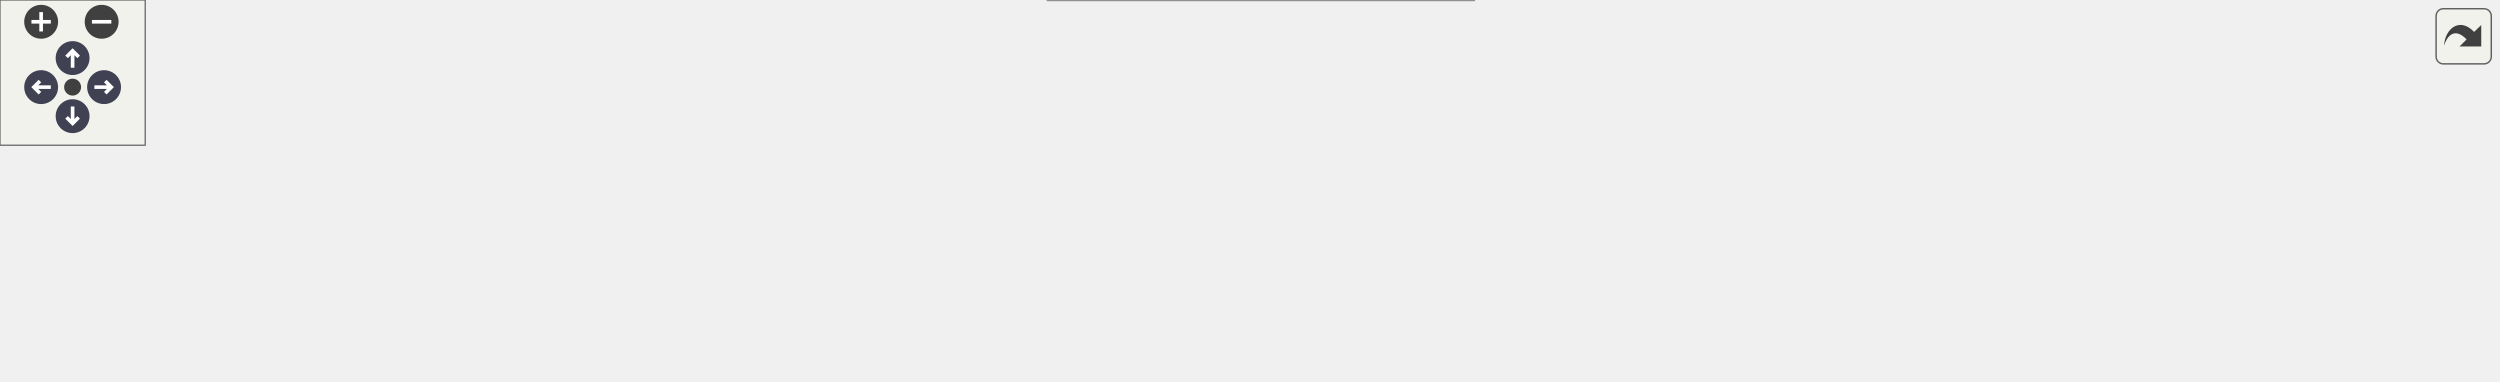
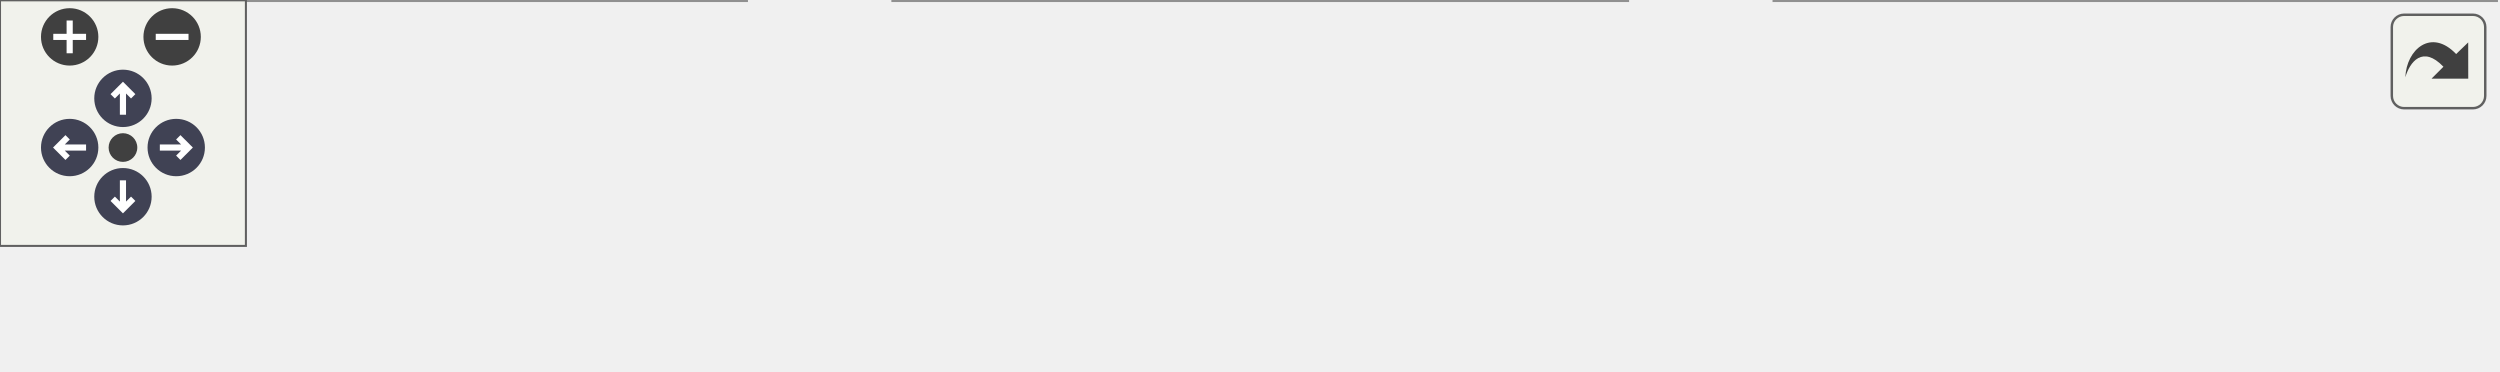
<svg xmlns="http://www.w3.org/2000/svg" xmlns:xlink="http://www.w3.org/1999/xlink" id="main" version="1.1" xml:space="preserve">
  <style type="text/css">
.node, .edge {opacity: 0.7;}
.node.selected, .edge.selected {opacity: 1;}
.edge:hover path { stroke: red; }
.edge:hover polygon { stroke: red; fill: red; }
</style>
  <defs>
    <circle id="rim" cx="0" cy="0" r="7" />
    <circle id="rim2" cx="0" cy="0" r="3.5" />
    <g id="zoomPlus">
      <use xlink:href="#rim" fill="#404040">
        <set attributeName="fill" to="#808080" begin="zoomplus.mouseover" end="zoomplus.mouseout" />
      </use>
      <path d="M-4,0h8M0,-4v8" fill="none" stroke="white" stroke-width="1.5" pointer-events="none" />
    </g>
    <g id="zoomMin">
      <use xlink:href="#rim" fill="#404040">
        <set attributeName="fill" to="#808080" begin="zoomminus.mouseover" end="zoomminus.mouseout" />
      </use>
      <path d="M-4,0h8" fill="none" stroke="white" stroke-width="1.5" pointer-events="none" />
    </g>
    <g id="arrowUp" transform="translate(30 24)">
      <use xlink:href="#rim" />
      <path pointer-events="none" fill="none" stroke="white" stroke-width="1.5" d="M0,-3.0v7 M-2.5,-0.5L0,-3.0L2.5,-0.5" />
    </g>
    <g id="arrowRight" transform="rotate(90) translate(36 -43)">
      <use xlink:href="#rim" />
      <path pointer-events="none" fill="none" stroke="white" stroke-width="1.5" d="M0,-3.0v7 M-2.5,-0.5L0,-3.0L2.5,-0.5" />
    </g>
    <g id="arrowDown" transform="rotate(180) translate(-30 -48)">
      <use xlink:href="#rim" />
      <path pointer-events="none" fill="none" stroke="white" stroke-width="1.5" d="M0,-3.0v7 M-2.5,-0.5L0,-3.0L2.5,-0.5" />
    </g>
    <g id="arrowLeft" transform="rotate(270) translate(-36 17)">
      <use xlink:href="#rim" />
      <path pointer-events="none" fill="none" stroke="white" stroke-width="1.5" d="M0,-3.0v7 M-2.5,-0.5L0,-3.0L2.5,-0.5" />
    </g>
    <g id="resetDef">
      <use xlink:href="#rim2" fill="#404040">
        <set attributeName="fill" to="#808080" begin="reset.mouseover" end="reset.mouseout" />
      </use>
    </g>
  </defs>
  <svg id="graph" class="graph">
    <g id="viewport">
      <g id="Node000001" class="node">
        <g id="a_Node000001">
          <a xlink:title=" ">
-             <polygon fill="#999999" stroke="#666666" points="182,-54 0,-54 0,-24 182,-24 182,-54" />
-             <text text-anchor="start" x="8" y="-42" font-family="Malgun Gothic" font-size="10.00">ALingoGameMode::ReportMission</text>
-             <text text-anchor="middle" x="91" y="-31" font-family="Malgun Gothic" font-size="10.00">Complete</text>
+             <polygon fill="#999999" stroke="#666666" points="182,-30 0,-30 0,0 182,0 182,-30" />
+             <text text-anchor="start" x="8" y="-18" font-family="Malgun Gothic" font-size="10.00">ALingoGameMode::ReportMission</text>
+             <text text-anchor="middle" x="91" y="-7" font-family="Malgun Gothic" font-size="10.00">Complete</text>
          </a>
        </g>
      </g>
      <g id="Node000002" class="node">
        <g id="a_Node000002">
          <a xlink:href="classALingoGameMode.html#abfd1068c0d0d99d6870fdd95b79ba10d" target="_top" xlink:title=" ">
-             <polygon fill="white" stroke="#666666" points="397,-54 218,-54 218,-24 397,-24 397,-54" />
-             <text text-anchor="start" x="226" y="-42" font-family="Malgun Gothic" font-size="10.00">ALingoGameMode::CheckMission</text>
-             <text text-anchor="middle" x="307.5" y="-31" font-family="Malgun Gothic" font-size="10.00">Progress</text>
+             <polygon fill="white" stroke="#666666" points="397,-30 218,-30 218,0 397,0 397,-30" />
+             <text text-anchor="start" x="226" y="-18" font-family="Malgun Gothic" font-size="10.00">ALingoGameMode::CheckMission</text>
+             <text text-anchor="middle" x="307.5" y="-7" font-family="Malgun Gothic" font-size="10.00">Progress</text>
          </a>
        </g>
      </g>
      <g id="edge1_Node000001_Node000002" class="edge">
        <g id="a_edge1_Node000001_Node000002">
          <a xlink:title=" ">
-             <path fill="none" stroke="#63b8ff" d="M182.03,-39C190.52,-39 199.16,-39 207.72,-39" />
-             <polygon fill="#63b8ff" stroke="#63b8ff" points="207.73,-42.5 217.73,-39 207.73,-35.5 207.73,-42.5" />
+             <path fill="none" stroke="#63b8ff" d="M182.03,-15C190.52,-15 199.16,-15 207.72,-15" />
+             <polygon fill="#63b8ff" stroke="#63b8ff" points="207.73,-18.5 217.73,-15 207.73,-11.5 207.73,-18.5" />
          </a>
        </g>
      </g>
      <g id="Node000003" class="node">
        <g id="a_Node000003">
-           <a xlink:href="classALingoGameMode.html#ac6047cbad0aabecbab74e6c4b095440b" target="_top" xlink:title=" ">
-             <polygon fill="white" stroke="#666666" points="603,-78 439,-78 439,-48 603,-48 603,-78" />
-             <text text-anchor="start" x="447" y="-66" font-family="Malgun Gothic" font-size="10.00">ALingoGameMode::AdvanceTo</text>
-             <text text-anchor="middle" x="521" y="-55" font-family="Malgun Gothic" font-size="10.00">NextMission</text>
-           </a>
-         </g>
-       </g>
-       <g id="edge2_Node000002_Node000003" class="edge">
-         <g id="a_edge2_Node000002_Node000003">
-           <a xlink:title=" ">
-             <path fill="none" stroke="#63b8ff" d="M397.28,-49.07C407.73,-50.26 418.41,-51.47 428.89,-52.66" />
-             <polygon fill="#63b8ff" stroke="#63b8ff" points="428.53,-56.14 438.87,-53.79 429.32,-49.19 428.53,-56.14" />
-           </a>
-         </g>
-       </g>
-       <g id="Node000007" class="node">
-         <g id="a_Node000007">
          <a xlink:href="classALingoGameState.html#aaa34d72cddb634cb0373e3a849258b45" target="_top" xlink:title=" ">
            <polygon fill="white" stroke="#666666" points="609,-30 433,-30 433,0 609,0 609,-30" />
            <text text-anchor="start" x="441" y="-18" font-family="Malgun Gothic" font-size="10.00">ALingoGameState::AreAllPlayers</text>
            <text text-anchor="middle" x="521" y="-7" font-family="Malgun Gothic" font-size="10.00">MissionComplete</text>
          </a>
        </g>
      </g>
-       <g id="edge7_Node000002_Node000007" class="edge">
-         <g id="a_edge7_Node000002_Node000007">
+       <g id="edge2_Node000002_Node000003" class="edge">
+         <g id="a_edge2_Node000002_Node000003">
          <a xlink:title=" ">
-             <path fill="none" stroke="#63b8ff" d="M397.28,-28.93C405.73,-27.97 414.32,-26.99 422.85,-26.02" />
-             <polygon fill="#63b8ff" stroke="#63b8ff" points="423.26,-29.5 432.81,-24.89 422.48,-22.54 423.26,-29.5" />
-           </a>
-         </g>
-       </g>
-       <g id="Node000004" class="node">
-         <g id="a_Node000004">
-           <a xlink:href="classALingoGameMode.html#aa2db9d49c8398a172f28445513b4d225" target="_top" xlink:title=" ">
-             <polygon fill="white" stroke="#666666" points="1032,-97 854,-97 854,-67 1032,-67 1032,-97" />
-             <text text-anchor="start" x="862" y="-85" font-family="Malgun Gothic" font-size="10.00">ALingoGameMode::ChangeGame</text>
-             <text text-anchor="middle" x="943" y="-74" font-family="Malgun Gothic" font-size="10.00">Phase</text>
-           </a>
-         </g>
-       </g>
-       <g id="edge3_Node000003_Node000004" class="edge">
-         <g id="a_edge3_Node000003_Node000004">
-           <a xlink:title=" ">
-             <path fill="none" stroke="#63b8ff" d="M603.48,-66.69C672.17,-69.79 770.67,-74.25 843.73,-77.55" />
-             <polygon fill="#63b8ff" stroke="#63b8ff" points="843.71,-81.06 853.86,-78.01 844.03,-74.06 843.71,-81.06" />
-           </a>
-         </g>
-       </g>
-       <g id="Node000005" class="node">
-         <g id="a_Node000005">
-           <a xlink:href="classALingoGameMode.html#afc2be8f723783ceb80eb5bbc19e4e046" target="_top" xlink:title=" ">
-             <polygon fill="white" stroke="#666666" points="818,-53.5 645,-53.5 645,-34.5 818,-34.5 818,-53.5" />
-             <text text-anchor="middle" x="731.5" y="-41.5" font-family="Malgun Gothic" font-size="10.00">ALingoGameMode::StartMission</text>
-           </a>
-         </g>
-       </g>
-       <g id="edge4_Node000003_Node000005" class="edge">
-         <g id="a_edge4_Node000003_Node000005">
-           <a xlink:title=" ">
-             <path fill="none" stroke="#63b8ff" d="M603.21,-55.6C613.52,-54.66 624.15,-53.69 634.66,-52.73" />
-             <polygon fill="#63b8ff" stroke="#63b8ff" points="635.05,-56.21 644.69,-51.82 634.41,-49.24 635.05,-56.21" />
-           </a>
-         </g>
-       </g>
-       <g id="edge5_Node000005_Node000004" class="edge">
-         <g id="a_edge5_Node000005_Node000004">
-           <a xlink:title=" ">
-             <path fill="none" stroke="#63b8ff" d="M785.1,-53.54C804.54,-57.07 827.2,-61.18 849.16,-65.16" />
-             <polygon fill="#63b8ff" stroke="#63b8ff" points="848.72,-68.64 859.19,-66.98 849.97,-61.75 848.72,-68.64" />
-           </a>
-         </g>
-       </g>
-       <g id="Node000006" class="node">
-         <g id="a_Node000006">
-           <a xlink:href="classALingoPlayerState.html#a4923f62388756da2cf0607947c4f3349" target="_top" xlink:title=" ">
-             <polygon fill="white" stroke="#666666" points="1003,-49 883,-49 883,-19 1003,-19 1003,-49" />
-             <text text-anchor="start" x="891" y="-37" font-family="Malgun Gothic" font-size="10.00">ALingoPlayerState::</text>
-             <text text-anchor="middle" x="943" y="-26" font-family="Malgun Gothic" font-size="10.00">ResetForNextMission</text>
-           </a>
-         </g>
-       </g>
-       <g id="edge6_Node000005_Node000006" class="edge">
-         <g id="a_edge6_Node000005_Node000006">
-           <a xlink:title=" ">
-             <path fill="none" stroke="#63b8ff" d="M818.01,-39.92C836.17,-39.05 855.13,-38.15 872.6,-37.31" />
-             <polygon fill="#63b8ff" stroke="#63b8ff" points="872.88,-40.8 882.7,-36.83 872.55,-33.81 872.88,-40.8" />
+             <path fill="none" stroke="#63b8ff" d="M397.28,-15C405.63,-15 414.14,-15 422.57,-15" />
+             <polygon fill="#63b8ff" stroke="#63b8ff" points="422.81,-18.5 432.81,-15 422.81,-11.5 422.81,-18.5" />
          </a>
        </g>
      </g>
    </g>
  </svg>
  <g id="navigator" transform="translate(0 0)" fill="#404254">
    <rect fill="#f2f5e9" fill-opacity="0.5" stroke="#606060" stroke-width=".5" x="0" y="0" width="60" height="60" />
    <use id="zoomplus" xlink:href="#zoomPlus" x="17" y="9" />
    <use id="zoomminus" xlink:href="#zoomMin" x="42" y="9" />
    <use id="reset" xlink:href="#resetDef" x="30" y="36" />
    <use id="arrowup" xlink:href="#arrowUp" x="0" y="0" />
    <use id="arrowright" xlink:href="#arrowRight" x="0" y="0" />
    <use id="arrowdown" xlink:href="#arrowDown" x="0" y="0" />
    <use id="arrowleft" xlink:href="#arrowLeft" x="0" y="0" />
  </g>
  <svg viewBox="0 0 15 15" width="100%" height="30px" preserveAspectRatio="xMaxYMin meet">
    <g id="arrow_out" transform="scale(0.3 0.3)">
      <a xlink:href="classALingoGameMode_ab33854538e82adeddf46ad7569ddd076_cgraph_org.svg" target="_base">
        <rect id="button" ry="5" rx="5" y="6" x="6" height="38" width="38" fill="#f2f5e9" fill-opacity="0.5" stroke="#606060" stroke-width="1.0" />
        <path id="arrow" d="M 11.5,31.437 C 11.94,20.098 22.043,11.323 32.159,21.979 L 37.069,17.246 C 37.069,17.246 37.088,32 37.088,32 L 22.16,31.978 C 22.16,31.978 26.998,27.14 26.998,27.14 C 18.529,18.264 13.292,25.23 11.5,31.437 z" style="fill:#404040;" />
      </a>
    </g>
  </svg>
  <style type="text/css">

[data-mouse-over-selected='false'] { opacity: 0.7; }
[data-mouse-over-selected='true']  { opacity: 1.0; }

</style>
</svg>
